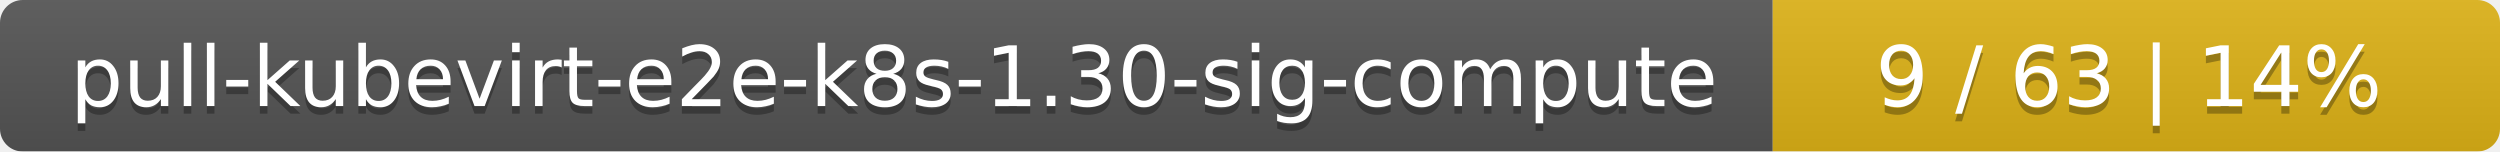
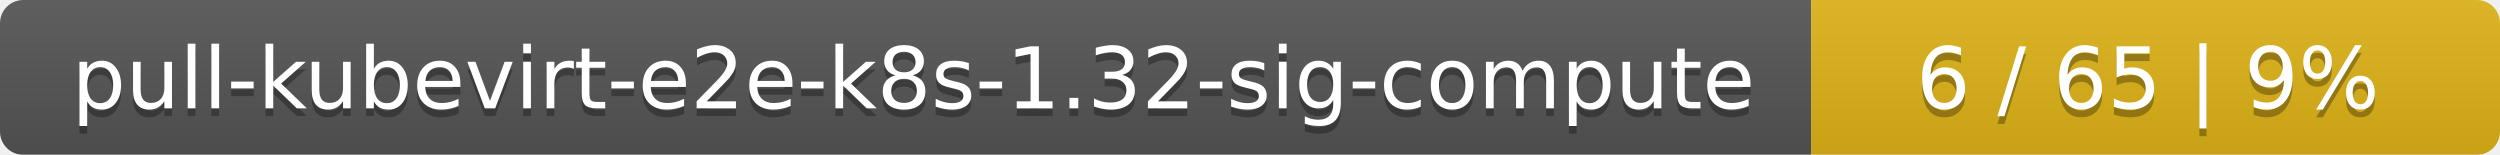
- <svg xmlns="http://www.w3.org/2000/svg" width="330" height="20">
+ <svg xmlns="http://www.w3.org/2000/svg" width="323" height="20">
  <linearGradient id="smooth" x2="0" y2="100%">
    <stop offset="0" stop-color="#bbb" stop-opacity=".1" />
    <stop offset="1" stop-opacity=".1" />
  </linearGradient>
  <mask id="round">
-     <rect width="330" height="20" rx="3" fill="#fff" />
+     <rect width="323" height="20" rx="3" fill="#fff" />
  </mask>
  <g mask="url(#round)">
    <rect width="234" height="20" fill="#555" />
-     <rect x="234" width="96" height="20" fill="#dfb317" />
-     <rect width="330" height="20" fill="url(#smooth)" />
+     <rect x="234" width="89" height="20" fill="#dfb317" />
+     <rect width="323" height="20" fill="url(#smooth)" />
  </g>
  <g fill="#fff" text-anchor="middle" font-family="DejaVu Sans,Verdana,Geneva,sans-serif" font-size="11">
-     <text x="118" y="15" fill="#010101" fill-opacity=".3">pull-kubevirt-e2e-k8s-1.30-sig-compute</text>
-     <text x="118" y="14">pull-kubevirt-e2e-k8s-1.30-sig-compute</text>
-     <text x="281" y="15" fill="#010101" fill-opacity=".3">9 / 63    |    14%</text>
-     <text x="281" y="14">9 / 63    |    14%</text>
+     <text x="118" y="15" fill="#010101" fill-opacity=".3">pull-kubevirt-e2e-k8s-1.32-sig-compute</text>
+     <text x="118" y="14">pull-kubevirt-e2e-k8s-1.32-sig-compute</text>
+     <text x="277.5" y="15" fill="#010101" fill-opacity=".3">6 / 65    |    9%</text>
+     <text x="277.5" y="14">6 / 65    |    9%</text>
  </g>
</svg>
